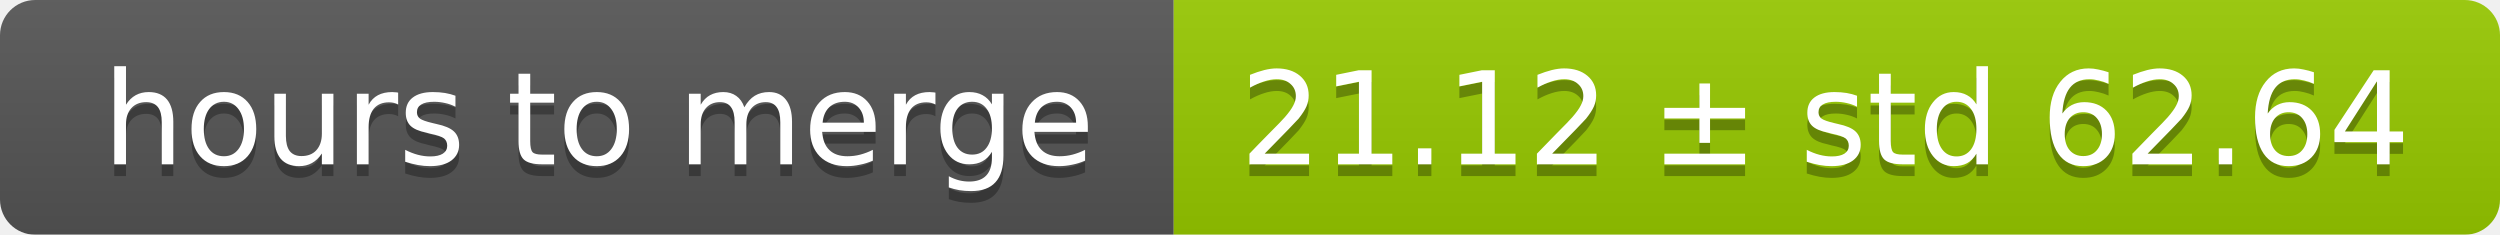
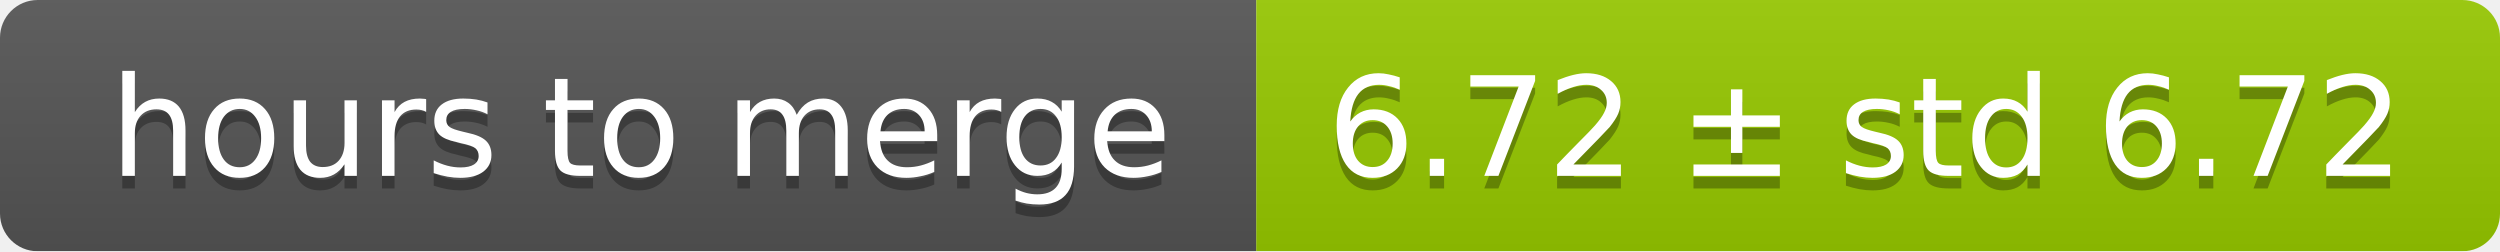
- <svg xmlns="http://www.w3.org/2000/svg" width="213" height="20">
+ <svg xmlns="http://www.w3.org/2000/svg" width="199" height="20">
  <linearGradient id="smooth" x2="0" y2="100%">
    <stop offset="0" stop-color="#bbb" stop-opacity=".1" />
    <stop offset="1" stop-opacity=".1" />
  </linearGradient>
  <mask id="round">
-     <rect width="213" height="20" rx="3" fill="#fff" />
+     <rect width="199" height="20" rx="3" fill="#fff" />
  </mask>
  <g mask="url(#round)">
    <rect width="100" height="20" fill="#555" />
-     <rect x="100" width="113" height="20" fill="#97ca00" />
-     <rect width="213" height="20" fill="url(#smooth)" />
+     <rect x="100" width="99" height="20" fill="#97ca00" />
+     <rect width="199" height="20" fill="url(#smooth)" />
  </g>
  <g fill="#fff" text-anchor="middle" font-family="DejaVu Sans,Verdana,Geneva,sans-serif" font-size="11">
    <text x="51" y="15" fill="#010101" fill-opacity=".3">hours to merge</text>
    <text x="51" y="14">hours to merge</text>
-     <text x="155.5" y="15" fill="#010101" fill-opacity=".3">21.12 ± std 62.64</text>
-     <text x="155.5" y="14">21.12 ± std 62.64</text>
+     <text x="148.5" y="15" fill="#010101" fill-opacity=".3">6.72 ± std 6.72</text>
+     <text x="148.5" y="14">6.72 ± std 6.72</text>
  </g>
</svg>
